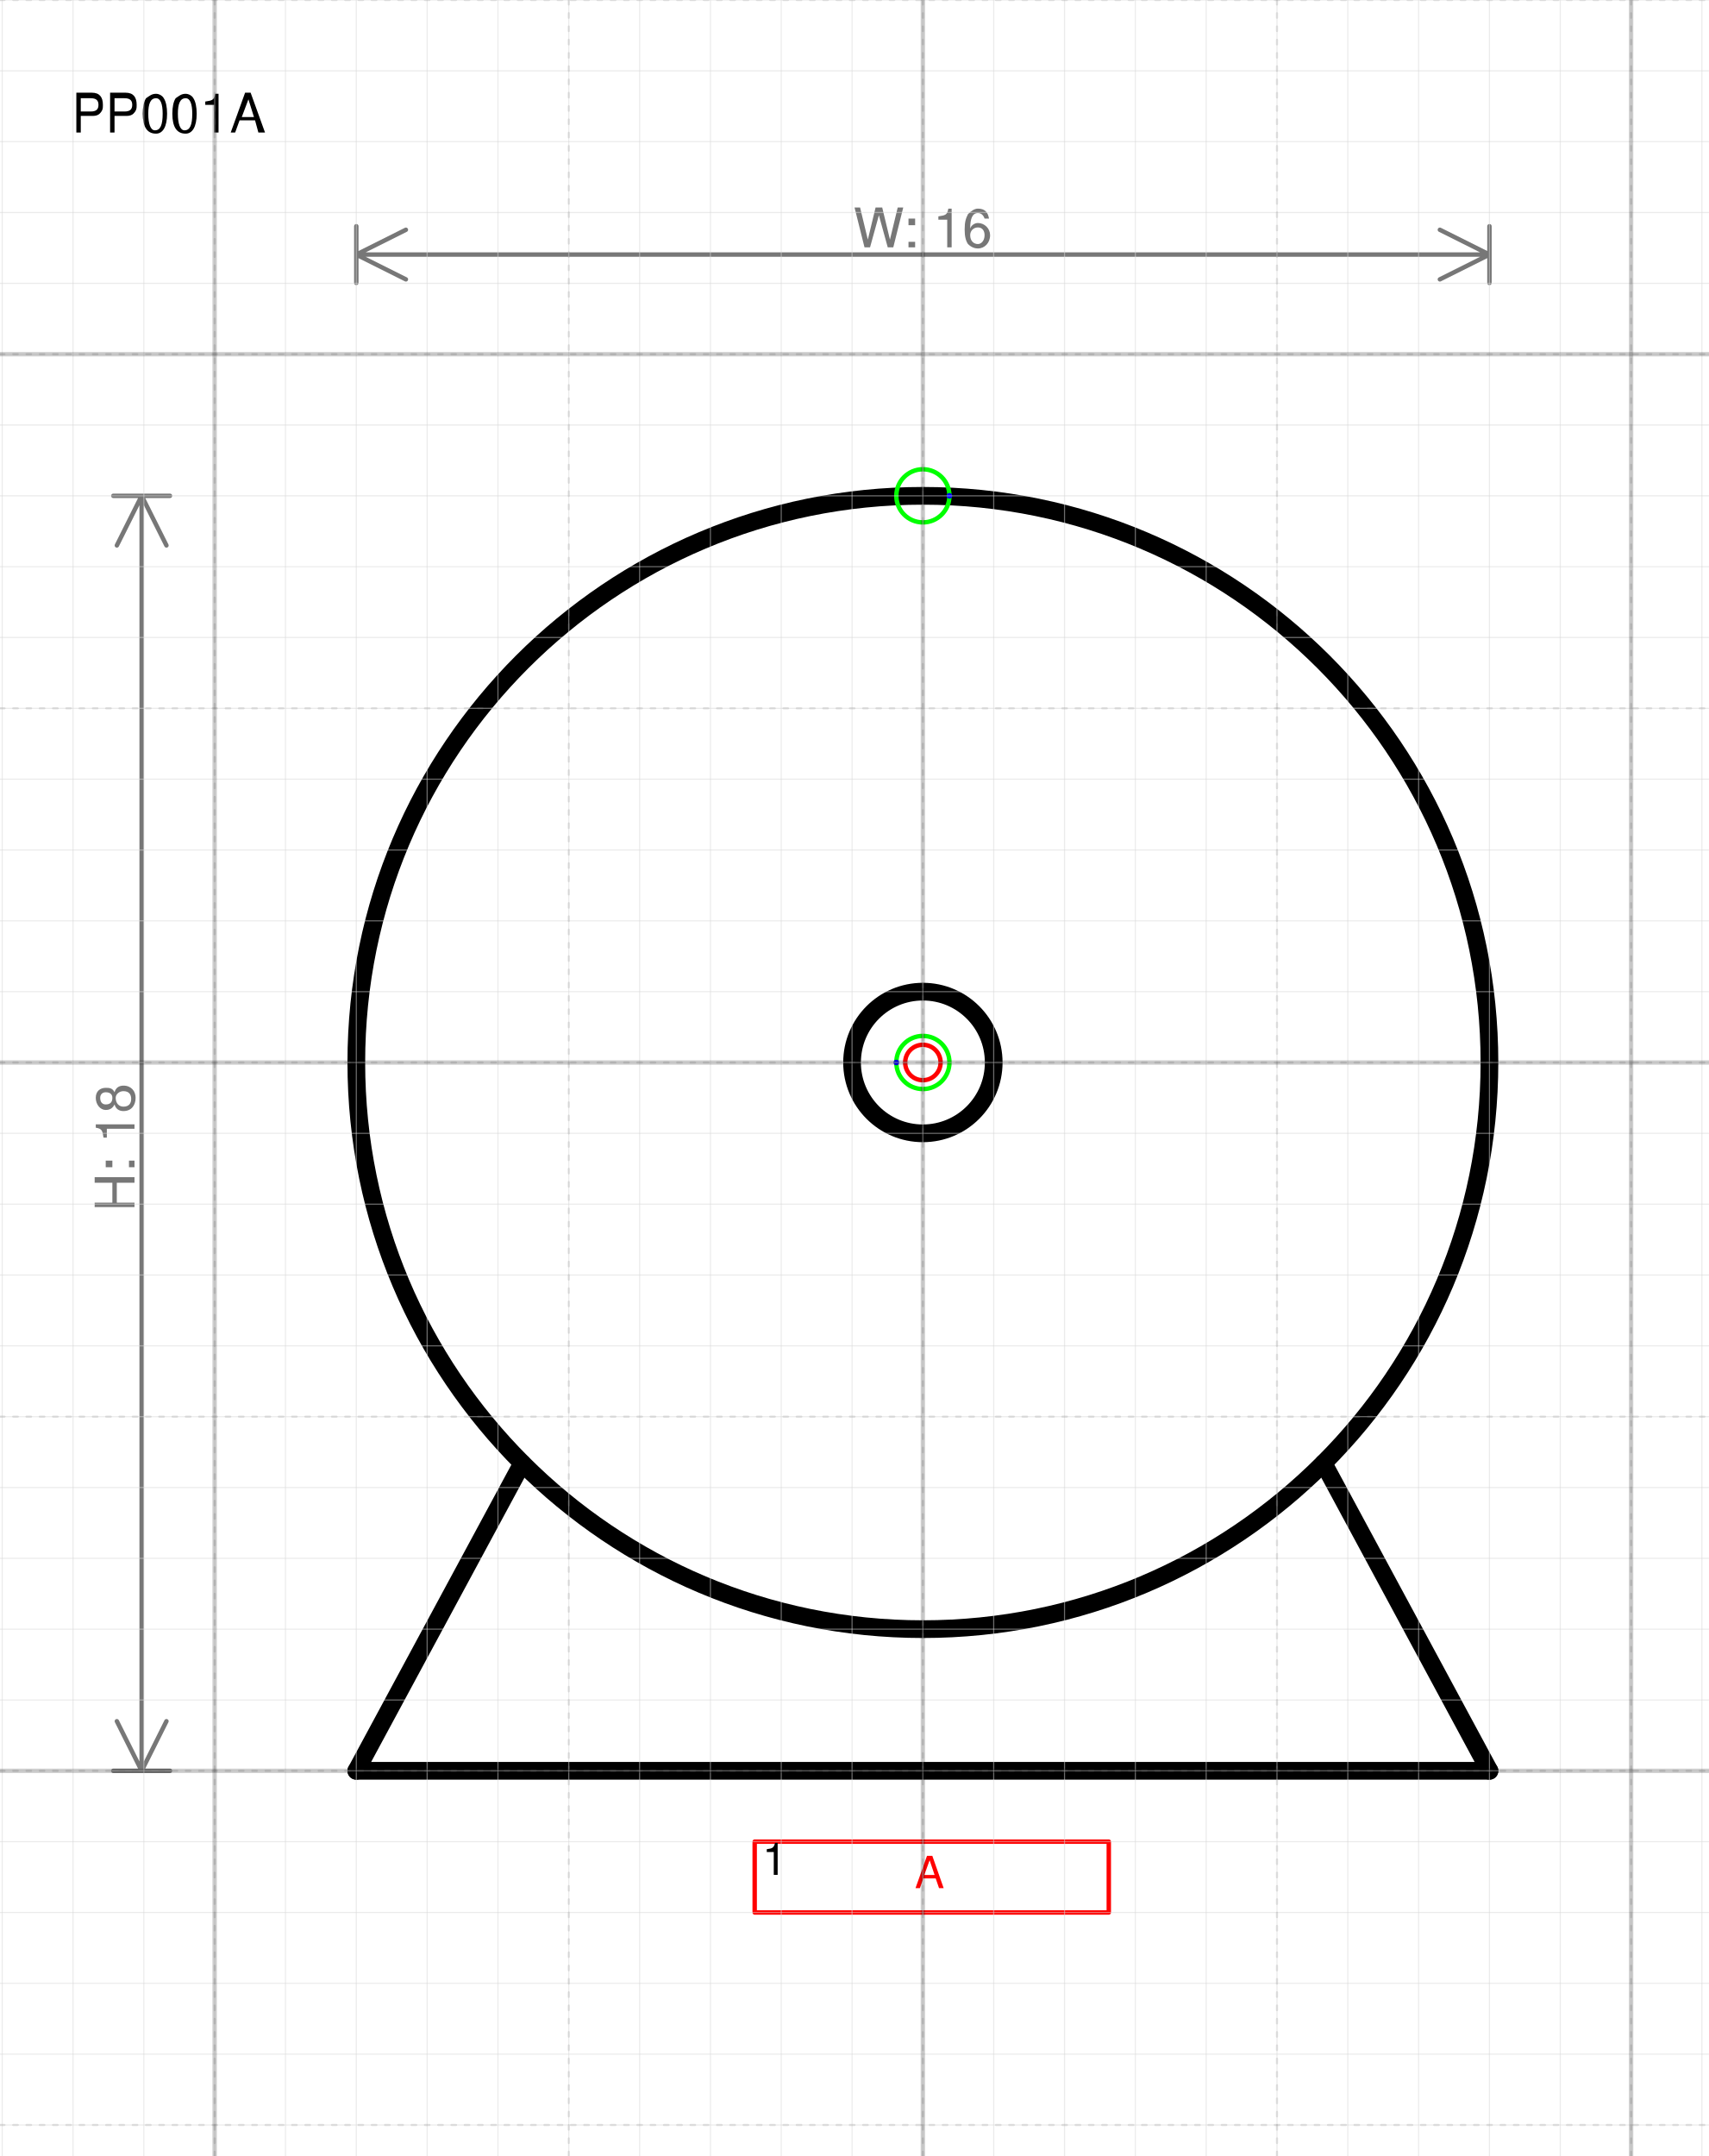
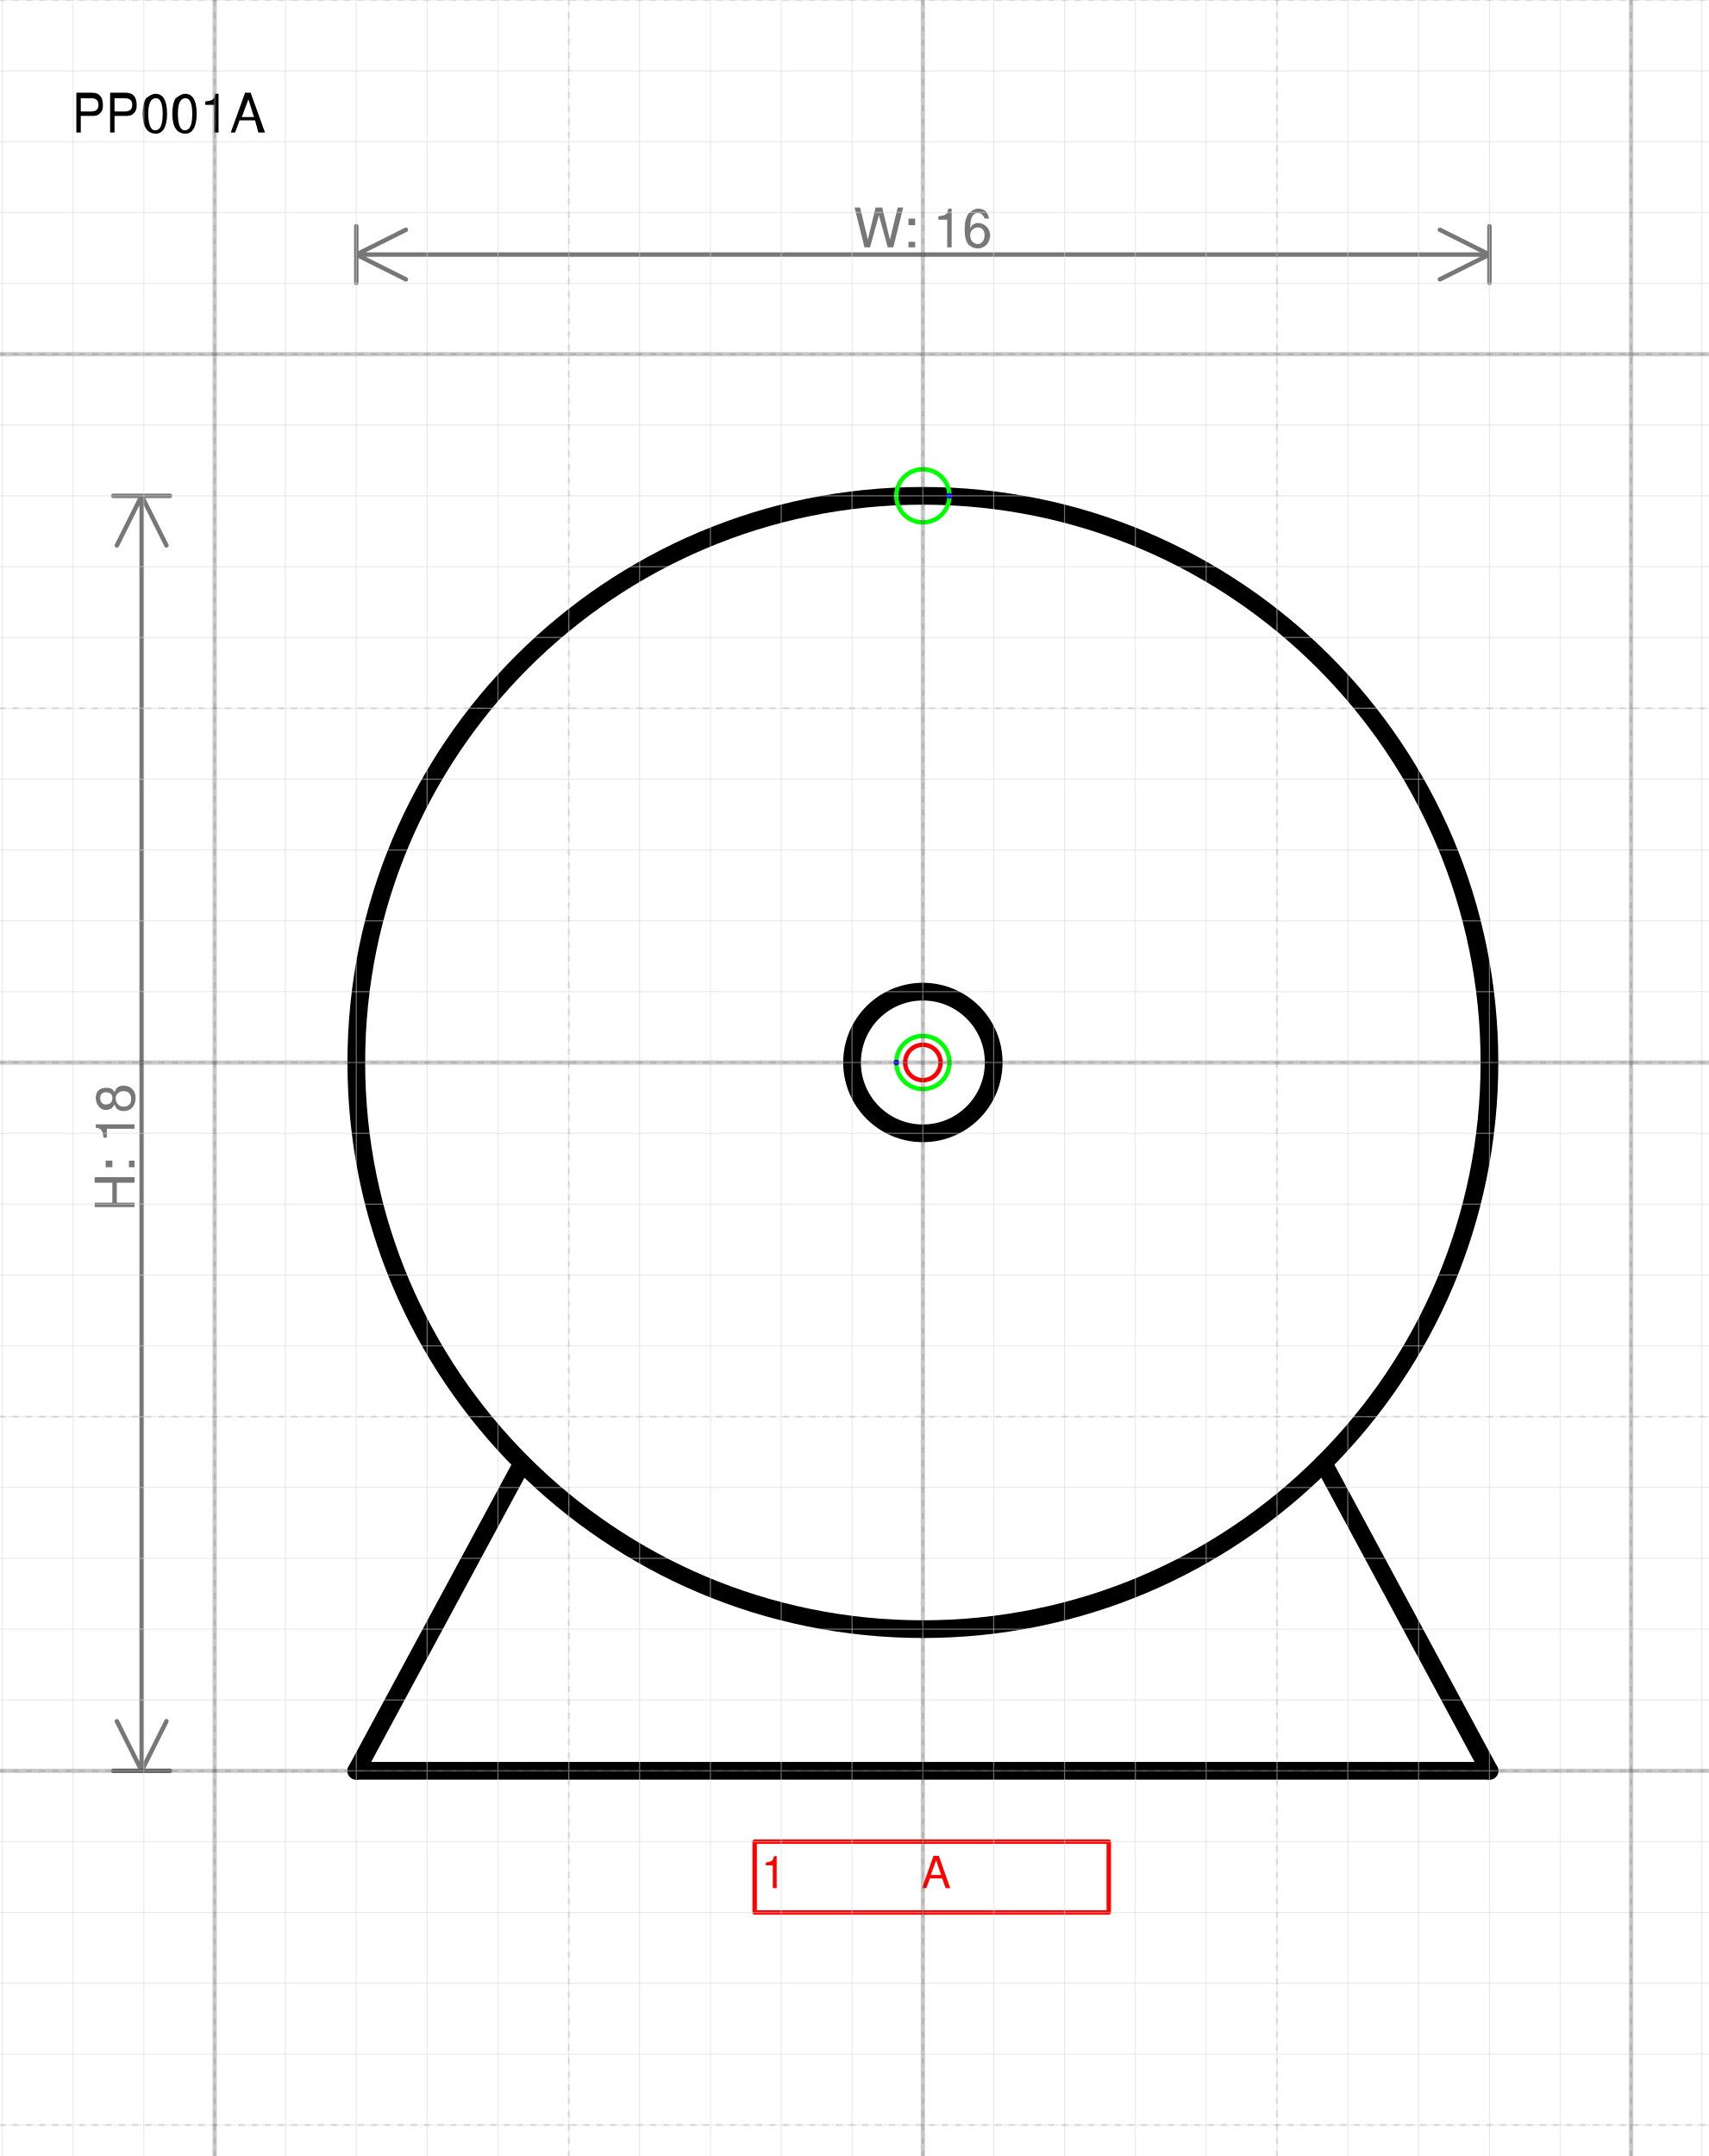
<svg xmlns="http://www.w3.org/2000/svg" version="1.1" width="102.121mm" height="128.842mm" viewBox="-13.031 -15 24.125 30.438">
  <defs vector-effect="non-scaling-stroke" />
  <g>
    <g id="cell-SMwHsykcH-rovEfNC54i-5" layer="Symbol">
      <path fill="none" stroke="rgb(0, 0, 0)" pointer-events="all" d="M-1 0a1 1 0 1 0 2 0 1 1 0 1 0-2 0" stroke-width="0.25" stroke-linecap="round" stroke-linejoin="round" />
    </g>
    <g id="cell-SMwHsykcH-rovEfNC54i-2" layer="Symbol">
      <path d="M8 10L5.657 5.657" fill="none" stroke="rgb(0, 0, 0)" stroke-miterlimit="10" pointer-events="stroke" stroke-width="0.25" stroke-linecap="round" stroke-linejoin="round" />
    </g>
    <g id="cell-SMwHsykcH-rovEfNC54i-1" layer="Symbol">
      <path d="M-8 10L-5.657 5.657" fill="none" stroke="rgb(0, 0, 0)" stroke-miterlimit="10" pointer-events="stroke" stroke-width="0.25" stroke-linecap="round" stroke-linejoin="round" />
    </g>
    <g id="cell-SMwHsykcH-rovEfNC54i-0" layer="Symbol">
      <path d="M-8 10L8 10" fill="none" stroke="rgb(0, 0, 0)" stroke-miterlimit="10" pointer-events="stroke" stroke-width="0.25" stroke-linecap="round" stroke-linejoin="round" />
    </g>
    <g id="cell-yW8LbLtKJexEcO62kJz7-2" layer="Symbol">
      <path fill="none" stroke="rgb(0, 0, 0)" pointer-events="all" d="M-8 0a8 8 0 1 0 16 0 8 8 0 1 0-16 0" stroke-width="0.25" stroke-linecap="round" stroke-linejoin="round" />
    </g>
-     <g id="cell-M6TbfDA0osozqwhu_GgR-0" content="&lt;object label=&quot;%LabelIndex%&amp;amp;nbsp; &amp;amp;nbsp;&quot; placeholders=&quot;1&quot; LabelLines=&quot;2&quot; LabelIndex=&quot;A&quot;/&gt;" data-label="%LabelIndex%&amp;nbsp; &amp;nbsp;" data-placeholders="1" data-LabelLines="2" data-LabelIndex="A" layer="Label">
+     <g id="cell-JsM3pE9oZRd_1Nw6CPCF-0" content="&lt;object label=&quot;%LabelLines%&amp;amp;nbsp; &amp;amp;nbsp; &amp;amp;nbsp; &amp;amp;nbsp; &amp;amp;nbsp; &amp;amp;nbsp;%LabelIndex%&quot; placeholders=&quot;1&quot; LabelLines=&quot;1&quot; LabelIndex=&quot;A&quot;/&gt;" data-label="%LabelLines%&amp;nbsp; &amp;nbsp; &amp;nbsp; &amp;nbsp; &amp;nbsp; &amp;nbsp;%LabelIndex%" data-placeholders="1" data-LabelLines="1" data-LabelIndex="A" layer="Label">
      <path fill="none" stroke="#ff0000" pointer-events="all" d="M-2.375 11L2.625 11 2.625 12-2.375 12z" vector-effect="non-scaling-stroke" stroke-linecap="round" stroke-linejoin="round" />
      <g>
-         <text x="130" y="321" fill="#FF0000" font-family="Helvetica" font-size="10px" text-anchor="middle" transform="scale(0.0625 0.0625) translate(-128 -134) translate(-0.5 -0.5)" vector-effect="non-scaling-stroke" stroke-linecap="round" stroke-linejoin="round">A   </text>
-       </g>
-     </g>
-     <g id="cell-M6TbfDA0osozqwhu_GgR-1" content="&lt;object label=&quot;&amp;lt;span style=&amp;quot;color: rgb(255, 0, 0); font-size: 10px; text-align: left;&amp;quot;&amp;gt;%LabelLines%&amp;lt;/span&amp;gt;&quot; placeholders=&quot;1&quot; LabelLines=&quot;1&quot;/&gt;" data-label="&lt;span style=&quot;color: rgb(255, 0, 0); font-size: 10px; text-align: left;&quot;&gt;%LabelLines%&lt;/span&gt;" data-placeholders="1" data-LabelLines="1" layer="Label">
-       <path fill="none" stroke="none" pointer-events="all" d="M-2.375 11L-1.75 11-1.75 11.625-2.375 11.625z" vector-effect="non-scaling-stroke" stroke-linecap="round" stroke-linejoin="round" />
-       <g>
-         <text x="95" y="318" fill="rgb(0, 0, 0)" font-family="Helvetica" font-size="10px" text-anchor="middle" transform="scale(0.0625 0.0625) translate(-128 -134) translate(-0.5 -0.5)" vector-effect="non-scaling-stroke" stroke-linecap="round" stroke-linejoin="round">1</text>
+         <text x="92" y="321" fill="#FF0000" font-family="Helvetica" font-size="10px" transform="scale(0.0625 0.0625) translate(-128 -134) translate(-0.5 -0.5)" vector-effect="non-scaling-stroke" stroke-linecap="round" stroke-linejoin="round">1           A</text>
      </g>
    </g>
    <g id="cell-jJQzU4BoMoTkraNRytwX-125" content="&lt;object label=&quot;Connection&quot; PipingConnector=&quot;Y&quot; LabelConnector=&quot;N&quot; SignalConnector=&quot;N&quot; Direction=&quot;180&quot;/&gt;" data-label="Connection" data-PipingConnector="Y" data-LabelConnector="N" data-SignalConnector="N" data-Direction="180" layer="Connection">
      <ellipse cx="0" cy="0" rx="0.375" ry="0.375" fill="none" stroke="#00ff00" vector-effect="non-scaling-stroke" />
      <ellipse cx="-0.375" cy="4.5924253663221344e-17" rx="0.04" ry="0.04" fill="#0000ff" stroke="none" vector-effect="non-scaling-stroke" />
    </g>
    <g id="cell-WmMu_xjI6wHRPddwixqc-0" content="&lt;object label=&quot;Connection&quot; PipingConnector=&quot;Y&quot; LabelConnector=&quot;N&quot; SignalConnector=&quot;N&quot; Direction=&quot;0&quot;/&gt;" data-label="Connection" data-PipingConnector="Y" data-LabelConnector="N" data-SignalConnector="N" data-Direction="0" layer="Connection">
      <ellipse cx="0" cy="-8" rx="0.375" ry="0.375" fill="none" stroke="#00ff00" vector-effect="non-scaling-stroke" />
      <ellipse cx="0.375" cy="-8" rx="0.04" ry="0.04" fill="#0000ff" stroke="none" vector-effect="non-scaling-stroke" />
    </g>
    <g id="cell-jJQzU4BoMoTkraNRytwX-137" content="&lt;object label=&quot;origo&quot;/&gt;" data-label="origo" layer="Origo">
      <ellipse cx="0" cy="0" rx="0.25" ry="0.25" fill="none" stroke="#ff0000" vector-effect="non-scaling-stroke" />
    </g>
  </g>
  <g layer="Dimension">
    <text x="0" y="-11.506" font-size="0.2mm" font-family="Helvetica" text-anchor="middle" fill="#777777" stroke-linecap="round" stroke-linejoin="round">W: 16</text>
    <path d="M-8,-11.406 8,-11.406 M-8,-11.406 -7.3,-11.756 M-8,-11.406 -7.3,-11.056 M8,-11.406 7.3,-11.756 M8,-11.406 7.3,-11.056 M-8,-11.006 -8,-11.806 M8,-11.006 8,-11.806" stroke="#777777" vector-effect="non-scaling-stroke" stroke-linecap="round" stroke-linejoin="round" />
    <text x="-11.131" y="1.2" font-size="0.2mm" font-family="Helvetica" text-anchor="middle" fill="#777777" transform="rotate(-90 -11.13125 1.2)" stroke-linecap="round" stroke-linejoin="round">H: 18</text>
    <path d="M-11.031-8L-11.031 10M-11.031-8L-10.681-7.3M-11.031-8L-11.381-7.3M-11.031 10L-10.681 9.3M-11.031 10L-11.381 9.3M-11.431-8L-10.631-8M-11.431 10L-10.631 10" stroke="#777777" vector-effect="non-scaling-stroke" stroke-linecap="round" stroke-linejoin="round" />
  </g>
  <g layer="SymbolRegistrationNumber">
    <text x="-12.031" y="-13.13" font-size="0.2mm" font-family="Helvetica" text-anchor="start" fill="#000000" stroke-linecap="round" stroke-linejoin="round">PP001A</text>
  </g>
  <g layer="Grid">
    <g layer="Grid_micro">
      <path d="M-13.031,-15 11.094,-15" fill="none" stroke="rgb(216, 216, 216)" stroke-opacity="0.5" stroke-width="0.25" vector-effect="non-scaling-stroke" stroke-linecap="round" stroke-linejoin="round" />
      <path d="M-13.031,-14 11.094,-14" fill="none" stroke="rgb(216, 216, 216)" stroke-opacity="0.5" stroke-width="0.25" vector-effect="non-scaling-stroke" stroke-linecap="round" stroke-linejoin="round" />
      <path d="M-13.031,-13 11.094,-13" fill="none" stroke="rgb(216, 216, 216)" stroke-opacity="0.5" stroke-width="0.25" vector-effect="non-scaling-stroke" stroke-linecap="round" stroke-linejoin="round" />
      <path d="M-13.031,-12 11.094,-12" fill="none" stroke="rgb(216, 216, 216)" stroke-opacity="0.5" stroke-width="0.25" vector-effect="non-scaling-stroke" stroke-linecap="round" stroke-linejoin="round" />
      <path d="M-13.031,-11 11.094,-11" fill="none" stroke="rgb(216, 216, 216)" stroke-opacity="0.5" stroke-width="0.25" vector-effect="non-scaling-stroke" stroke-linecap="round" stroke-linejoin="round" />
      <path d="M-13.031,-10 11.094,-10" fill="none" stroke="rgb(216, 216, 216)" stroke-opacity="0.5" stroke-width="0.25" vector-effect="non-scaling-stroke" stroke-linecap="round" stroke-linejoin="round" />
      <path d="M-13.031,-9 11.094,-9" fill="none" stroke="rgb(216, 216, 216)" stroke-opacity="0.5" stroke-width="0.25" vector-effect="non-scaling-stroke" stroke-linecap="round" stroke-linejoin="round" />
      <path d="M-13.031,-8 11.094,-8" fill="none" stroke="rgb(216, 216, 216)" stroke-opacity="0.5" stroke-width="0.25" vector-effect="non-scaling-stroke" stroke-linecap="round" stroke-linejoin="round" />
      <path d="M-13.031,-7 11.094,-7" fill="none" stroke="rgb(216, 216, 216)" stroke-opacity="0.5" stroke-width="0.25" vector-effect="non-scaling-stroke" stroke-linecap="round" stroke-linejoin="round" />
      <path d="M-13.031,-6 11.094,-6" fill="none" stroke="rgb(216, 216, 216)" stroke-opacity="0.5" stroke-width="0.25" vector-effect="non-scaling-stroke" stroke-linecap="round" stroke-linejoin="round" />
      <path d="M-13.031,-5 11.094,-5" fill="none" stroke="rgb(216, 216, 216)" stroke-opacity="0.5" stroke-width="0.25" vector-effect="non-scaling-stroke" stroke-linecap="round" stroke-linejoin="round" />
      <path d="M-13.031,-4 11.094,-4" fill="none" stroke="rgb(216, 216, 216)" stroke-opacity="0.5" stroke-width="0.25" vector-effect="non-scaling-stroke" stroke-linecap="round" stroke-linejoin="round" />
      <path d="M-13.031,-3 11.094,-3" fill="none" stroke="rgb(216, 216, 216)" stroke-opacity="0.5" stroke-width="0.25" vector-effect="non-scaling-stroke" stroke-linecap="round" stroke-linejoin="round" />
      <path d="M-13.031,-2 11.094,-2" fill="none" stroke="rgb(216, 216, 216)" stroke-opacity="0.5" stroke-width="0.25" vector-effect="non-scaling-stroke" stroke-linecap="round" stroke-linejoin="round" />
      <path d="M-13.031,-1 11.094,-1" fill="none" stroke="rgb(216, 216, 216)" stroke-opacity="0.5" stroke-width="0.25" vector-effect="non-scaling-stroke" stroke-linecap="round" stroke-linejoin="round" />
      <path d="M-13.031,0 11.094,0" fill="none" stroke="rgb(216, 216, 216)" stroke-opacity="0.5" stroke-width="0.25" vector-effect="non-scaling-stroke" stroke-linecap="round" stroke-linejoin="round" />
      <path d="M-13.031,1 11.094,1" fill="none" stroke="rgb(216, 216, 216)" stroke-opacity="0.5" stroke-width="0.25" vector-effect="non-scaling-stroke" stroke-linecap="round" stroke-linejoin="round" />
      <path d="M-13.031,2 11.094,2" fill="none" stroke="rgb(216, 216, 216)" stroke-opacity="0.5" stroke-width="0.25" vector-effect="non-scaling-stroke" stroke-linecap="round" stroke-linejoin="round" />
      <path d="M-13.031,3 11.094,3" fill="none" stroke="rgb(216, 216, 216)" stroke-opacity="0.5" stroke-width="0.25" vector-effect="non-scaling-stroke" stroke-linecap="round" stroke-linejoin="round" />
      <path d="M-13.031,4 11.094,4" fill="none" stroke="rgb(216, 216, 216)" stroke-opacity="0.5" stroke-width="0.25" vector-effect="non-scaling-stroke" stroke-linecap="round" stroke-linejoin="round" />
      <path d="M-13.031,5 11.094,5" fill="none" stroke="rgb(216, 216, 216)" stroke-opacity="0.5" stroke-width="0.25" vector-effect="non-scaling-stroke" stroke-linecap="round" stroke-linejoin="round" />
      <path d="M-13.031,6 11.094,6" fill="none" stroke="rgb(216, 216, 216)" stroke-opacity="0.5" stroke-width="0.25" vector-effect="non-scaling-stroke" stroke-linecap="round" stroke-linejoin="round" />
      <path d="M-13.031,7 11.094,7" fill="none" stroke="rgb(216, 216, 216)" stroke-opacity="0.5" stroke-width="0.25" vector-effect="non-scaling-stroke" stroke-linecap="round" stroke-linejoin="round" />
      <path d="M-13.031,8 11.094,8" fill="none" stroke="rgb(216, 216, 216)" stroke-opacity="0.5" stroke-width="0.25" vector-effect="non-scaling-stroke" stroke-linecap="round" stroke-linejoin="round" />
      <path d="M-13.031,9 11.094,9" fill="none" stroke="rgb(216, 216, 216)" stroke-opacity="0.5" stroke-width="0.25" vector-effect="non-scaling-stroke" stroke-linecap="round" stroke-linejoin="round" />
      <path d="M-13.031,10 11.094,10" fill="none" stroke="rgb(216, 216, 216)" stroke-opacity="0.5" stroke-width="0.25" vector-effect="non-scaling-stroke" stroke-linecap="round" stroke-linejoin="round" />
      <path d="M-13.031,11 11.094,11" fill="none" stroke="rgb(216, 216, 216)" stroke-opacity="0.5" stroke-width="0.25" vector-effect="non-scaling-stroke" stroke-linecap="round" stroke-linejoin="round" />
      <path d="M-13.031,12 11.094,12" fill="none" stroke="rgb(216, 216, 216)" stroke-opacity="0.5" stroke-width="0.25" vector-effect="non-scaling-stroke" stroke-linecap="round" stroke-linejoin="round" />
      <path d="M-13.031,13 11.094,13" fill="none" stroke="rgb(216, 216, 216)" stroke-opacity="0.5" stroke-width="0.25" vector-effect="non-scaling-stroke" stroke-linecap="round" stroke-linejoin="round" />
      <path d="M-13.031,14 11.094,14" fill="none" stroke="rgb(216, 216, 216)" stroke-opacity="0.5" stroke-width="0.25" vector-effect="non-scaling-stroke" stroke-linecap="round" stroke-linejoin="round" />
      <path d="M-13.031,15 11.094,15" fill="none" stroke="rgb(216, 216, 216)" stroke-opacity="0.5" stroke-width="0.25" vector-effect="non-scaling-stroke" stroke-linecap="round" stroke-linejoin="round" />
      <path d="M-13,-15 -13,15.438" fill="none" stroke="rgb(216, 216, 216)" stroke-opacity="0.5" stroke-width="0.25" vector-effect="non-scaling-stroke" stroke-linecap="round" stroke-linejoin="round" />
      <path d="M-12,-15 -12,15.438" fill="none" stroke="rgb(216, 216, 216)" stroke-opacity="0.5" stroke-width="0.25" vector-effect="non-scaling-stroke" stroke-linecap="round" stroke-linejoin="round" />
      <path d="M-11,-15 -11,15.438" fill="none" stroke="rgb(216, 216, 216)" stroke-opacity="0.5" stroke-width="0.25" vector-effect="non-scaling-stroke" stroke-linecap="round" stroke-linejoin="round" />
      <path d="M-10,-15 -10,15.438" fill="none" stroke="rgb(216, 216, 216)" stroke-opacity="0.5" stroke-width="0.25" vector-effect="non-scaling-stroke" stroke-linecap="round" stroke-linejoin="round" />
      <path d="M-9,-15 -9,15.438" fill="none" stroke="rgb(216, 216, 216)" stroke-opacity="0.5" stroke-width="0.25" vector-effect="non-scaling-stroke" stroke-linecap="round" stroke-linejoin="round" />
      <path d="M-8,-15 -8,15.438" fill="none" stroke="rgb(216, 216, 216)" stroke-opacity="0.5" stroke-width="0.25" vector-effect="non-scaling-stroke" stroke-linecap="round" stroke-linejoin="round" />
      <path d="M-7,-15 -7,15.438" fill="none" stroke="rgb(216, 216, 216)" stroke-opacity="0.5" stroke-width="0.25" vector-effect="non-scaling-stroke" stroke-linecap="round" stroke-linejoin="round" />
      <path d="M-6,-15 -6,15.438" fill="none" stroke="rgb(216, 216, 216)" stroke-opacity="0.5" stroke-width="0.25" vector-effect="non-scaling-stroke" stroke-linecap="round" stroke-linejoin="round" />
      <path d="M-5,-15 -5,15.438" fill="none" stroke="rgb(216, 216, 216)" stroke-opacity="0.5" stroke-width="0.25" vector-effect="non-scaling-stroke" stroke-linecap="round" stroke-linejoin="round" />
      <path d="M-4,-15 -4,15.438" fill="none" stroke="rgb(216, 216, 216)" stroke-opacity="0.5" stroke-width="0.25" vector-effect="non-scaling-stroke" stroke-linecap="round" stroke-linejoin="round" />
      <path d="M-3,-15 -3,15.438" fill="none" stroke="rgb(216, 216, 216)" stroke-opacity="0.5" stroke-width="0.25" vector-effect="non-scaling-stroke" stroke-linecap="round" stroke-linejoin="round" />
      <path d="M-2,-15 -2,15.438" fill="none" stroke="rgb(216, 216, 216)" stroke-opacity="0.5" stroke-width="0.25" vector-effect="non-scaling-stroke" stroke-linecap="round" stroke-linejoin="round" />
      <path d="M-1,-15 -1,15.438" fill="none" stroke="rgb(216, 216, 216)" stroke-opacity="0.5" stroke-width="0.25" vector-effect="non-scaling-stroke" stroke-linecap="round" stroke-linejoin="round" />
      <path d="M0,-15 0,15.438" fill="none" stroke="rgb(216, 216, 216)" stroke-opacity="0.5" stroke-width="0.25" vector-effect="non-scaling-stroke" stroke-linecap="round" stroke-linejoin="round" />
      <path d="M1,-15 1,15.438" fill="none" stroke="rgb(216, 216, 216)" stroke-opacity="0.5" stroke-width="0.25" vector-effect="non-scaling-stroke" stroke-linecap="round" stroke-linejoin="round" />
      <path d="M2,-15 2,15.438" fill="none" stroke="rgb(216, 216, 216)" stroke-opacity="0.5" stroke-width="0.25" vector-effect="non-scaling-stroke" stroke-linecap="round" stroke-linejoin="round" />
      <path d="M3,-15 3,15.438" fill="none" stroke="rgb(216, 216, 216)" stroke-opacity="0.5" stroke-width="0.25" vector-effect="non-scaling-stroke" stroke-linecap="round" stroke-linejoin="round" />
      <path d="M4,-15 4,15.438" fill="none" stroke="rgb(216, 216, 216)" stroke-opacity="0.5" stroke-width="0.25" vector-effect="non-scaling-stroke" stroke-linecap="round" stroke-linejoin="round" />
      <path d="M5,-15 5,15.438" fill="none" stroke="rgb(216, 216, 216)" stroke-opacity="0.5" stroke-width="0.25" vector-effect="non-scaling-stroke" stroke-linecap="round" stroke-linejoin="round" />
      <path d="M6,-15 6,15.438" fill="none" stroke="rgb(216, 216, 216)" stroke-opacity="0.5" stroke-width="0.25" vector-effect="non-scaling-stroke" stroke-linecap="round" stroke-linejoin="round" />
      <path d="M7,-15 7,15.438" fill="none" stroke="rgb(216, 216, 216)" stroke-opacity="0.5" stroke-width="0.25" vector-effect="non-scaling-stroke" stroke-linecap="round" stroke-linejoin="round" />
      <path d="M8,-15 8,15.438" fill="none" stroke="rgb(216, 216, 216)" stroke-opacity="0.5" stroke-width="0.25" vector-effect="non-scaling-stroke" stroke-linecap="round" stroke-linejoin="round" />
      <path d="M9,-15 9,15.438" fill="none" stroke="rgb(216, 216, 216)" stroke-opacity="0.5" stroke-width="0.25" vector-effect="non-scaling-stroke" stroke-linecap="round" stroke-linejoin="round" />
      <path d="M10,-15 10,15.438" fill="none" stroke="rgb(216, 216, 216)" stroke-opacity="0.5" stroke-width="0.25" vector-effect="non-scaling-stroke" stroke-linecap="round" stroke-linejoin="round" />
      <path d="M11,-15 11,15.438" fill="none" stroke="rgb(216, 216, 216)" stroke-opacity="0.5" stroke-width="0.25" vector-effect="non-scaling-stroke" stroke-linecap="round" stroke-linejoin="round" />
    </g>
    <g layer="Grid_minor">
      <path d="M-13.031,-15 11.094,-15" fill="none" stroke="#7f7f7f" stroke-opacity="0.2" stroke-width="0.5" stroke-dasharray="1.0, 2.0" vector-effect="non-scaling-stroke" stroke-linecap="round" stroke-linejoin="round" />
      <path d="M-13.031,-10 11.094,-10" fill="none" stroke="#7f7f7f" stroke-opacity="0.2" stroke-width="0.5" stroke-dasharray="1.0, 2.0" vector-effect="non-scaling-stroke" stroke-linecap="round" stroke-linejoin="round" />
      <path d="M-13.031,-5 11.094,-5" fill="none" stroke="#7f7f7f" stroke-opacity="0.2" stroke-width="0.5" stroke-dasharray="1.0, 2.0" vector-effect="non-scaling-stroke" stroke-linecap="round" stroke-linejoin="round" />
      <path d="M-13.031,0 11.094,0" fill="none" stroke="#7f7f7f" stroke-opacity="0.2" stroke-width="0.5" stroke-dasharray="1.0, 2.0" vector-effect="non-scaling-stroke" stroke-linecap="round" stroke-linejoin="round" />
      <path d="M-13.031,5 11.094,5" fill="none" stroke="#7f7f7f" stroke-opacity="0.2" stroke-width="0.5" stroke-dasharray="1.0, 2.0" vector-effect="non-scaling-stroke" stroke-linecap="round" stroke-linejoin="round" />
      <path d="M-13.031,10 11.094,10" fill="none" stroke="#7f7f7f" stroke-opacity="0.2" stroke-width="0.5" stroke-dasharray="1.0, 2.0" vector-effect="non-scaling-stroke" stroke-linecap="round" stroke-linejoin="round" />
      <path d="M-13.031,15 11.094,15" fill="none" stroke="#7f7f7f" stroke-opacity="0.2" stroke-width="0.5" stroke-dasharray="1.0, 2.0" vector-effect="non-scaling-stroke" stroke-linecap="round" stroke-linejoin="round" />
      <path d="M-10,-15 -10,15.438" fill="none" stroke="#7f7f7f" stroke-opacity="0.2" stroke-width="0.5" stroke-dasharray="1.0, 2.0" vector-effect="non-scaling-stroke" stroke-linecap="round" stroke-linejoin="round" />
      <path d="M-5,-15 -5,15.438" fill="none" stroke="#7f7f7f" stroke-opacity="0.2" stroke-width="0.5" stroke-dasharray="1.0, 2.0" vector-effect="non-scaling-stroke" stroke-linecap="round" stroke-linejoin="round" />
      <path d="M0,-15 0,15.438" fill="none" stroke="#7f7f7f" stroke-opacity="0.2" stroke-width="0.5" stroke-dasharray="1.0, 2.0" vector-effect="non-scaling-stroke" stroke-linecap="round" stroke-linejoin="round" />
      <path d="M5,-15 5,15.438" fill="none" stroke="#7f7f7f" stroke-opacity="0.2" stroke-width="0.5" stroke-dasharray="1.0, 2.0" vector-effect="non-scaling-stroke" stroke-linecap="round" stroke-linejoin="round" />
      <path d="M10,-15 10,15.438" fill="none" stroke="#7f7f7f" stroke-opacity="0.2" stroke-width="0.5" stroke-dasharray="1.0, 2.0" vector-effect="non-scaling-stroke" stroke-linecap="round" stroke-linejoin="round" />
    </g>
    <g layer="Grid_major">
      <path d="M-13.031,-10 11.094,-10" fill="none" stroke="#0f0f0f" stroke-opacity="0.2" stroke-width="1" vector-effect="non-scaling-stroke" stroke-linecap="round" stroke-linejoin="round" />
      <path d="M-13.031,0 11.094,0" fill="none" stroke="#0f0f0f" stroke-opacity="0.2" stroke-width="1" vector-effect="non-scaling-stroke" stroke-linecap="round" stroke-linejoin="round" />
      <path d="M-13.031,10 11.094,10" fill="none" stroke="#0f0f0f" stroke-opacity="0.2" stroke-width="1" vector-effect="non-scaling-stroke" stroke-linecap="round" stroke-linejoin="round" />
      <path d="M-10,-15 -10,15.438" fill="none" stroke="#0f0f0f" stroke-opacity="0.2" stroke-width="1" vector-effect="non-scaling-stroke" stroke-linecap="round" stroke-linejoin="round" />
      <path d="M0,-15 0,15.438" fill="none" stroke="#0f0f0f" stroke-opacity="0.2" stroke-width="1" vector-effect="non-scaling-stroke" stroke-linecap="round" stroke-linejoin="round" />
      <path d="M10,-15 10,15.438" fill="none" stroke="#0f0f0f" stroke-opacity="0.2" stroke-width="1" vector-effect="non-scaling-stroke" stroke-linecap="round" stroke-linejoin="round" />
    </g>
  </g>
</svg>
